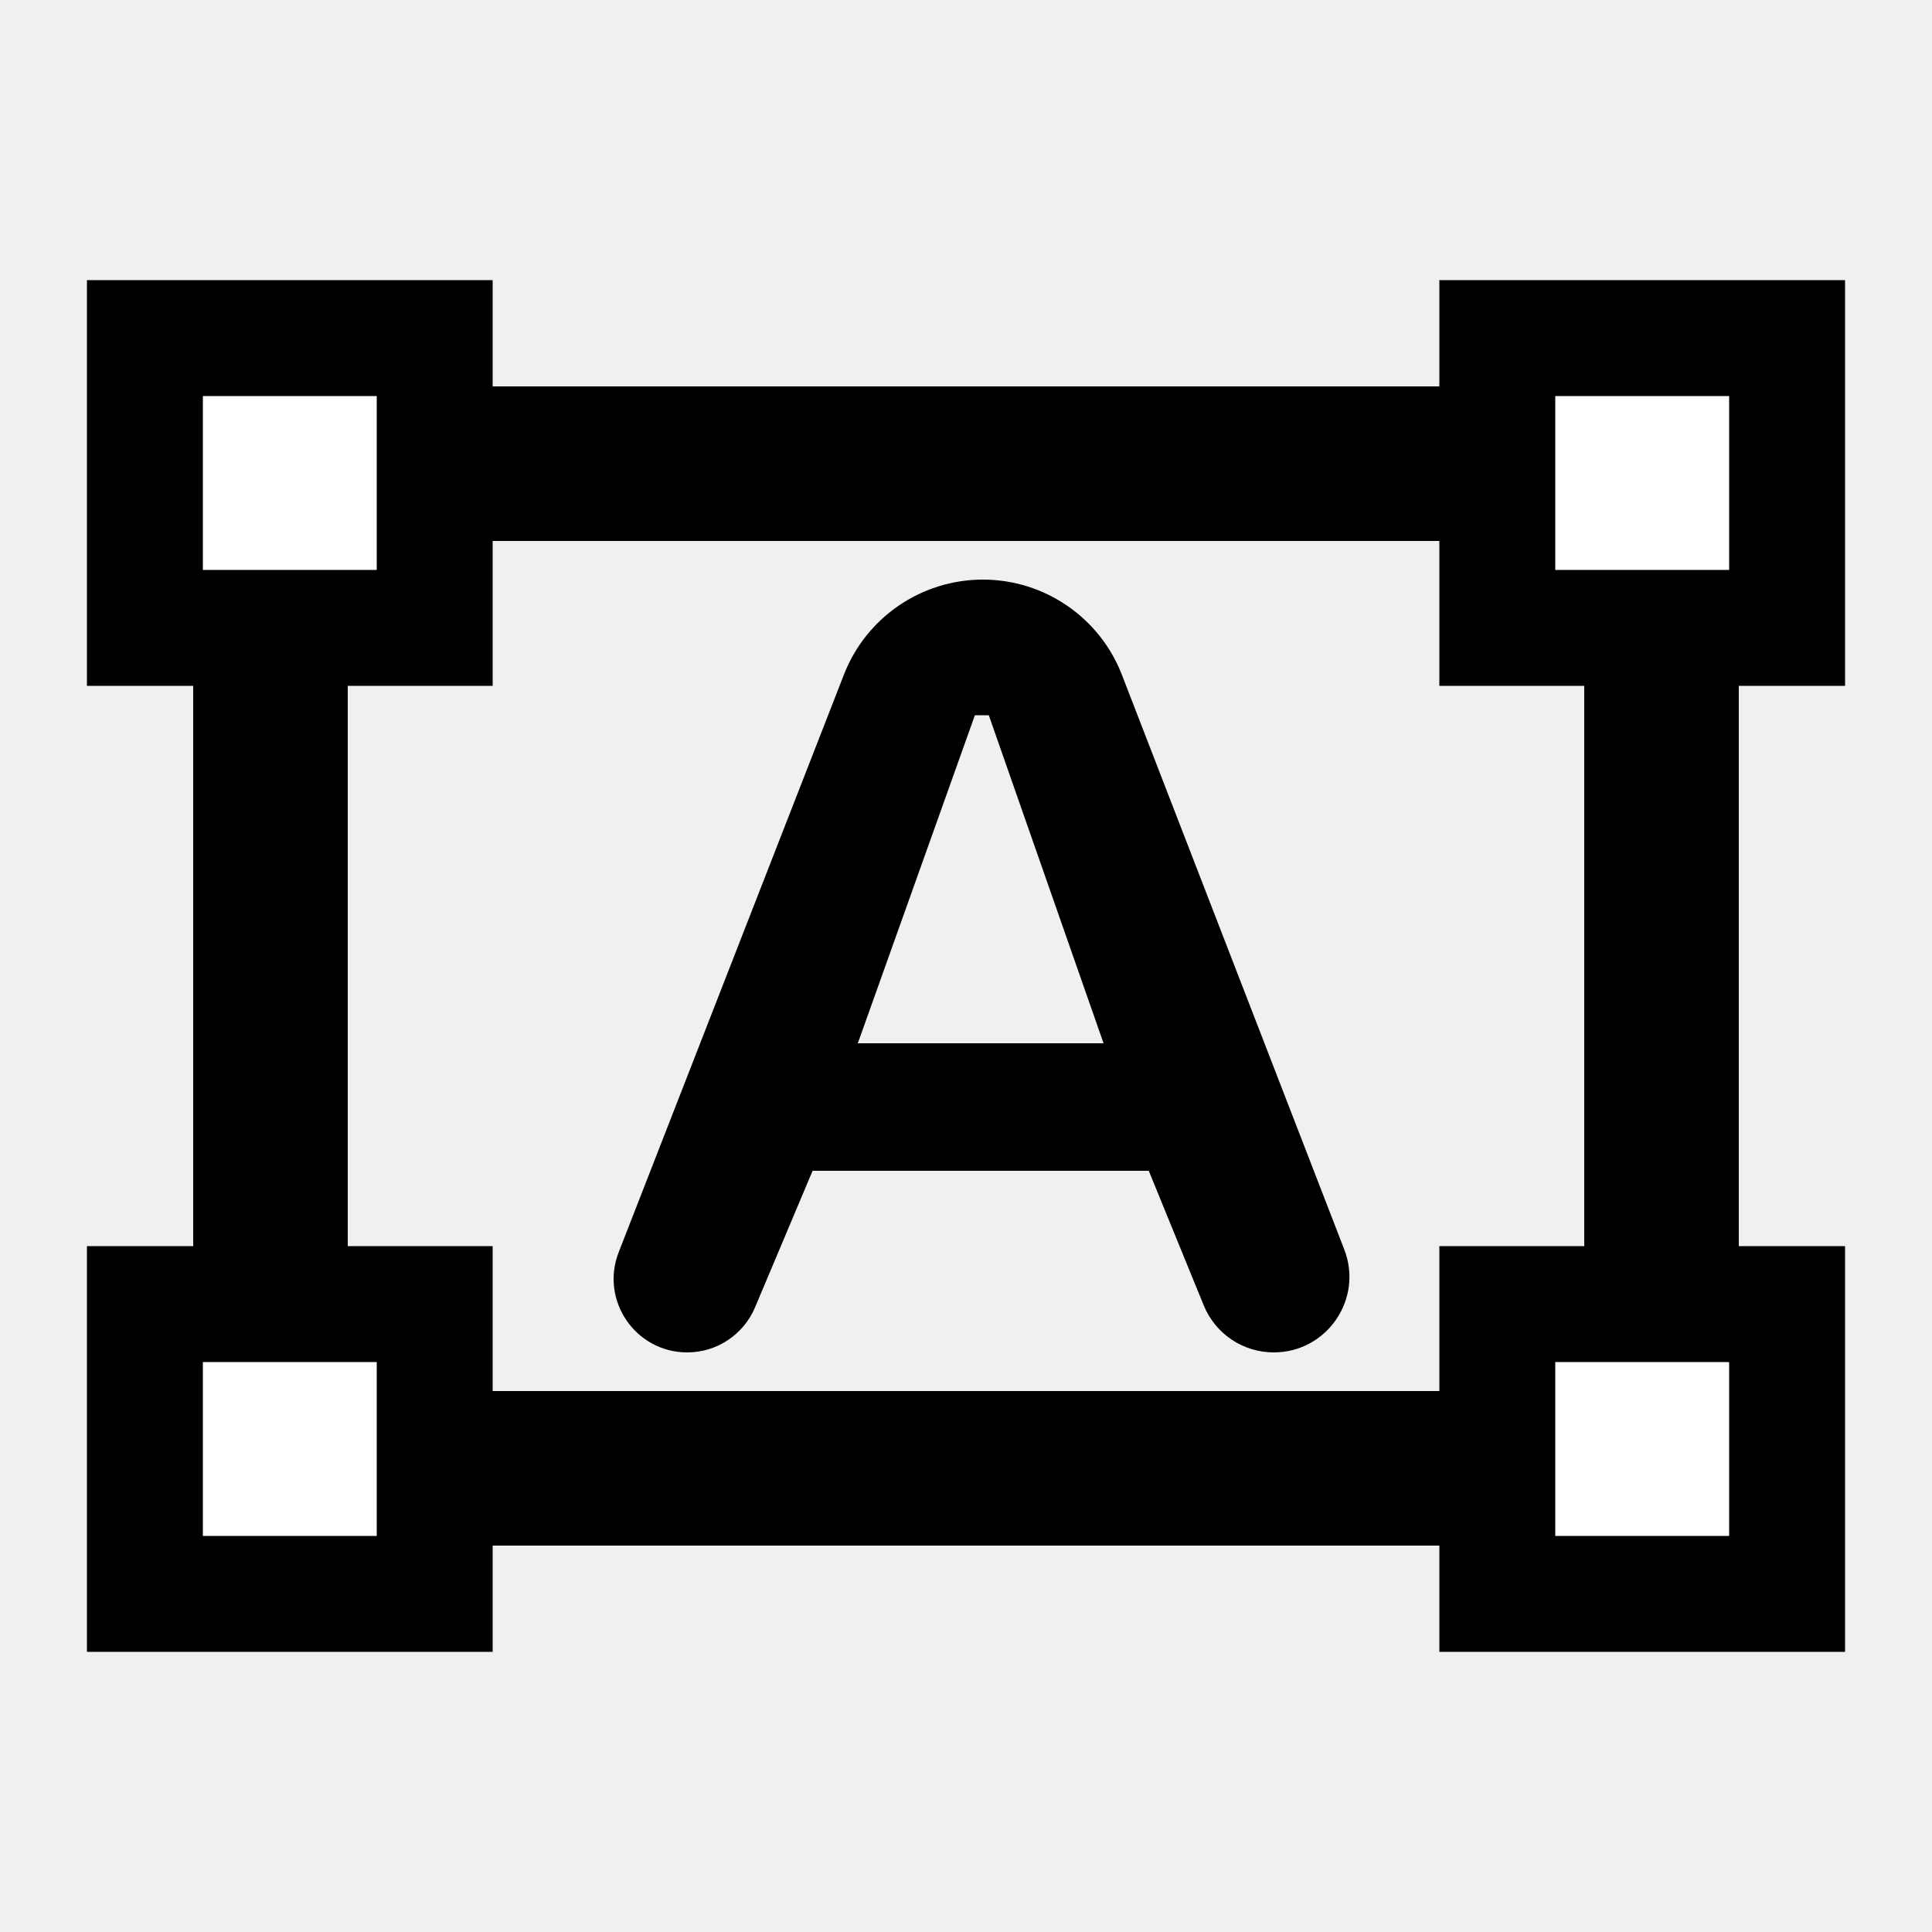
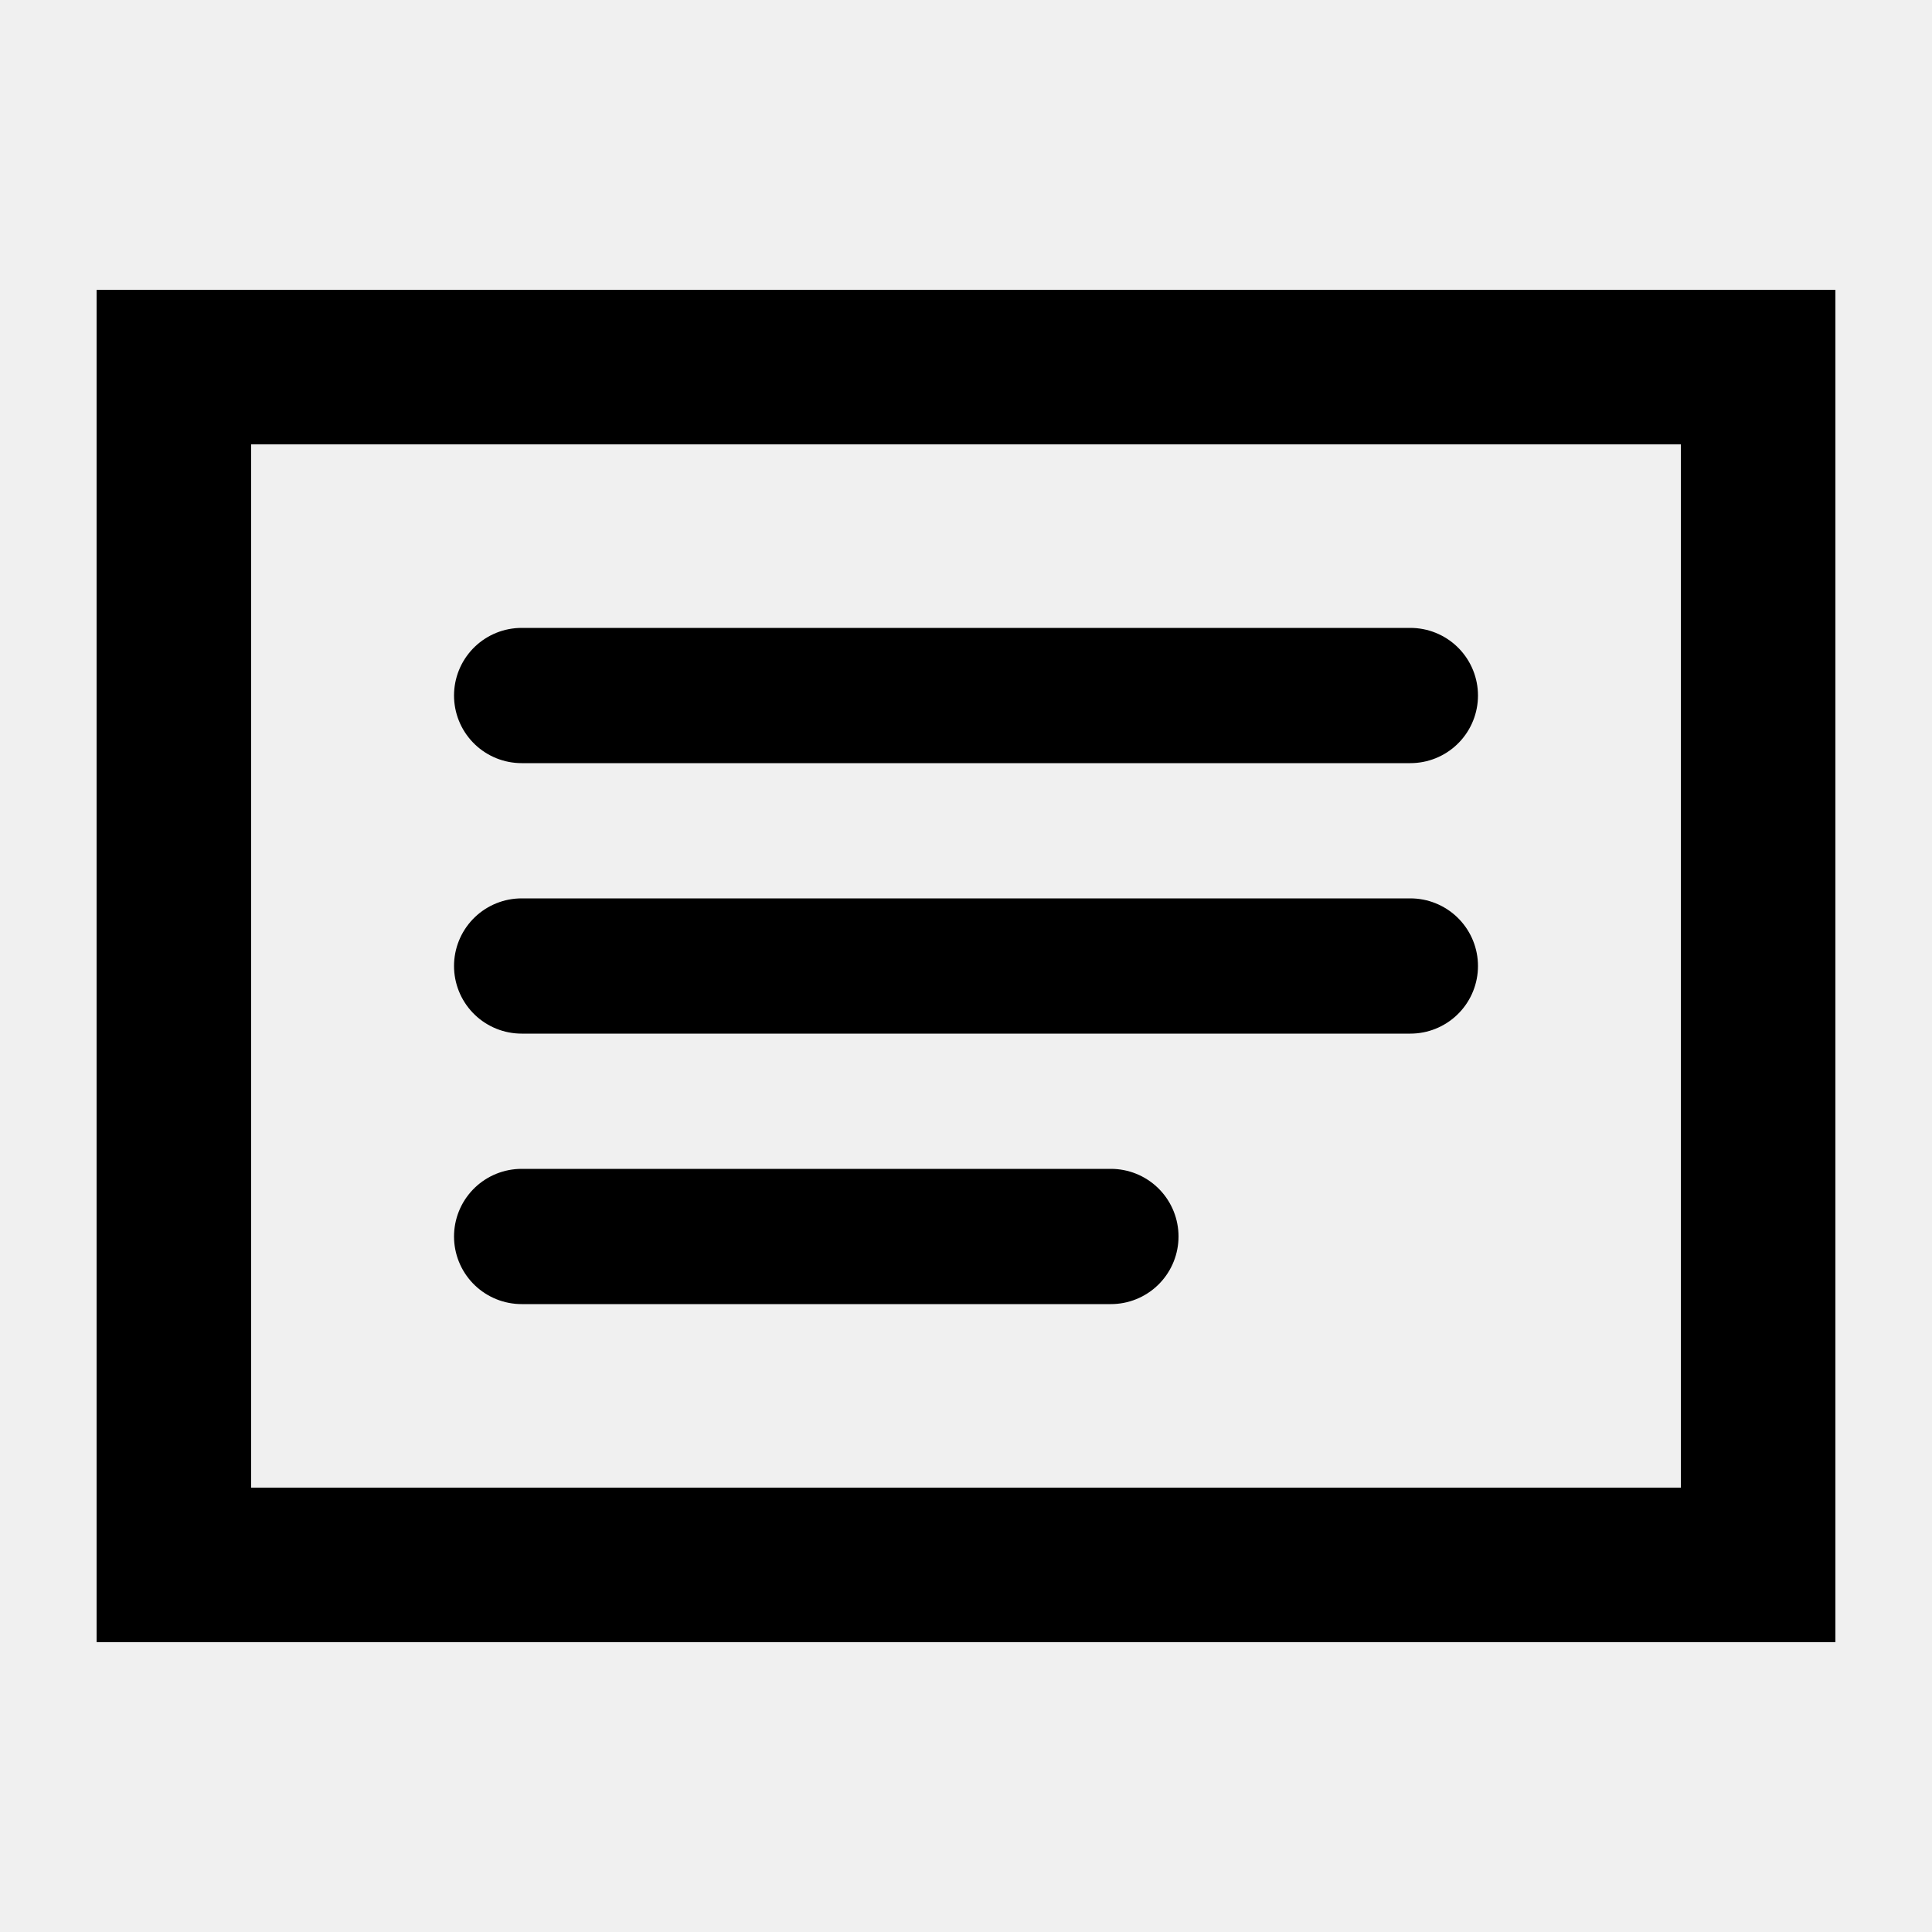
- <svg xmlns="http://www.w3.org/2000/svg" width="20" height="20" viewBox="0 0 20 20" fill="none">
-   <rect x="2.8" y="4.8" width="14.4" height="10.4" stroke="black" stroke-width="1.6" />
-   <rect x="1.5" y="3.5" width="3" height="3" fill="white" stroke="black" stroke-width="1.2" />
-   <rect x="15.5" y="3.5" width="3" height="3" fill="white" stroke="black" stroke-width="1.2" />
-   <rect x="15.5" y="13.5" width="3" height="3" fill="white" stroke="black" stroke-width="1.2" />
-   <rect x="1.5" y="13.5" width="3" height="3" fill="white" stroke="black" stroke-width="1.2" />
-   <path d="M13.186 14C12.868 14 12.581 13.808 12.461 13.513L11.892 12.12H8.412L7.816 13.534C7.697 13.816 7.421 14 7.114 14C6.578 14 6.21 13.461 6.405 12.962L8.737 6.982C8.968 6.39 9.539 6 10.175 6C10.812 6 11.384 6.392 11.614 6.986L13.916 12.935C14.114 13.448 13.736 14 13.186 14ZM8.88 10.8H11.424L10.236 7.404H10.092L8.88 10.8Z" fill="black" />
+ <svg xmlns="http://www.w3.org/2000/svg" width="20" height="20" viewBox="0 0 20 20" fill="none" stroke="black" stroke-width="1.6">
+   <rect x="1.8" y="3.8" width="16.4" height="12.4" />
+   <path d="M5.4 7.2h9.2M5.4 10h9.2m-9.2 2.8h6.1" stroke-width="1.4" stroke-linecap="round" />
</svg>
